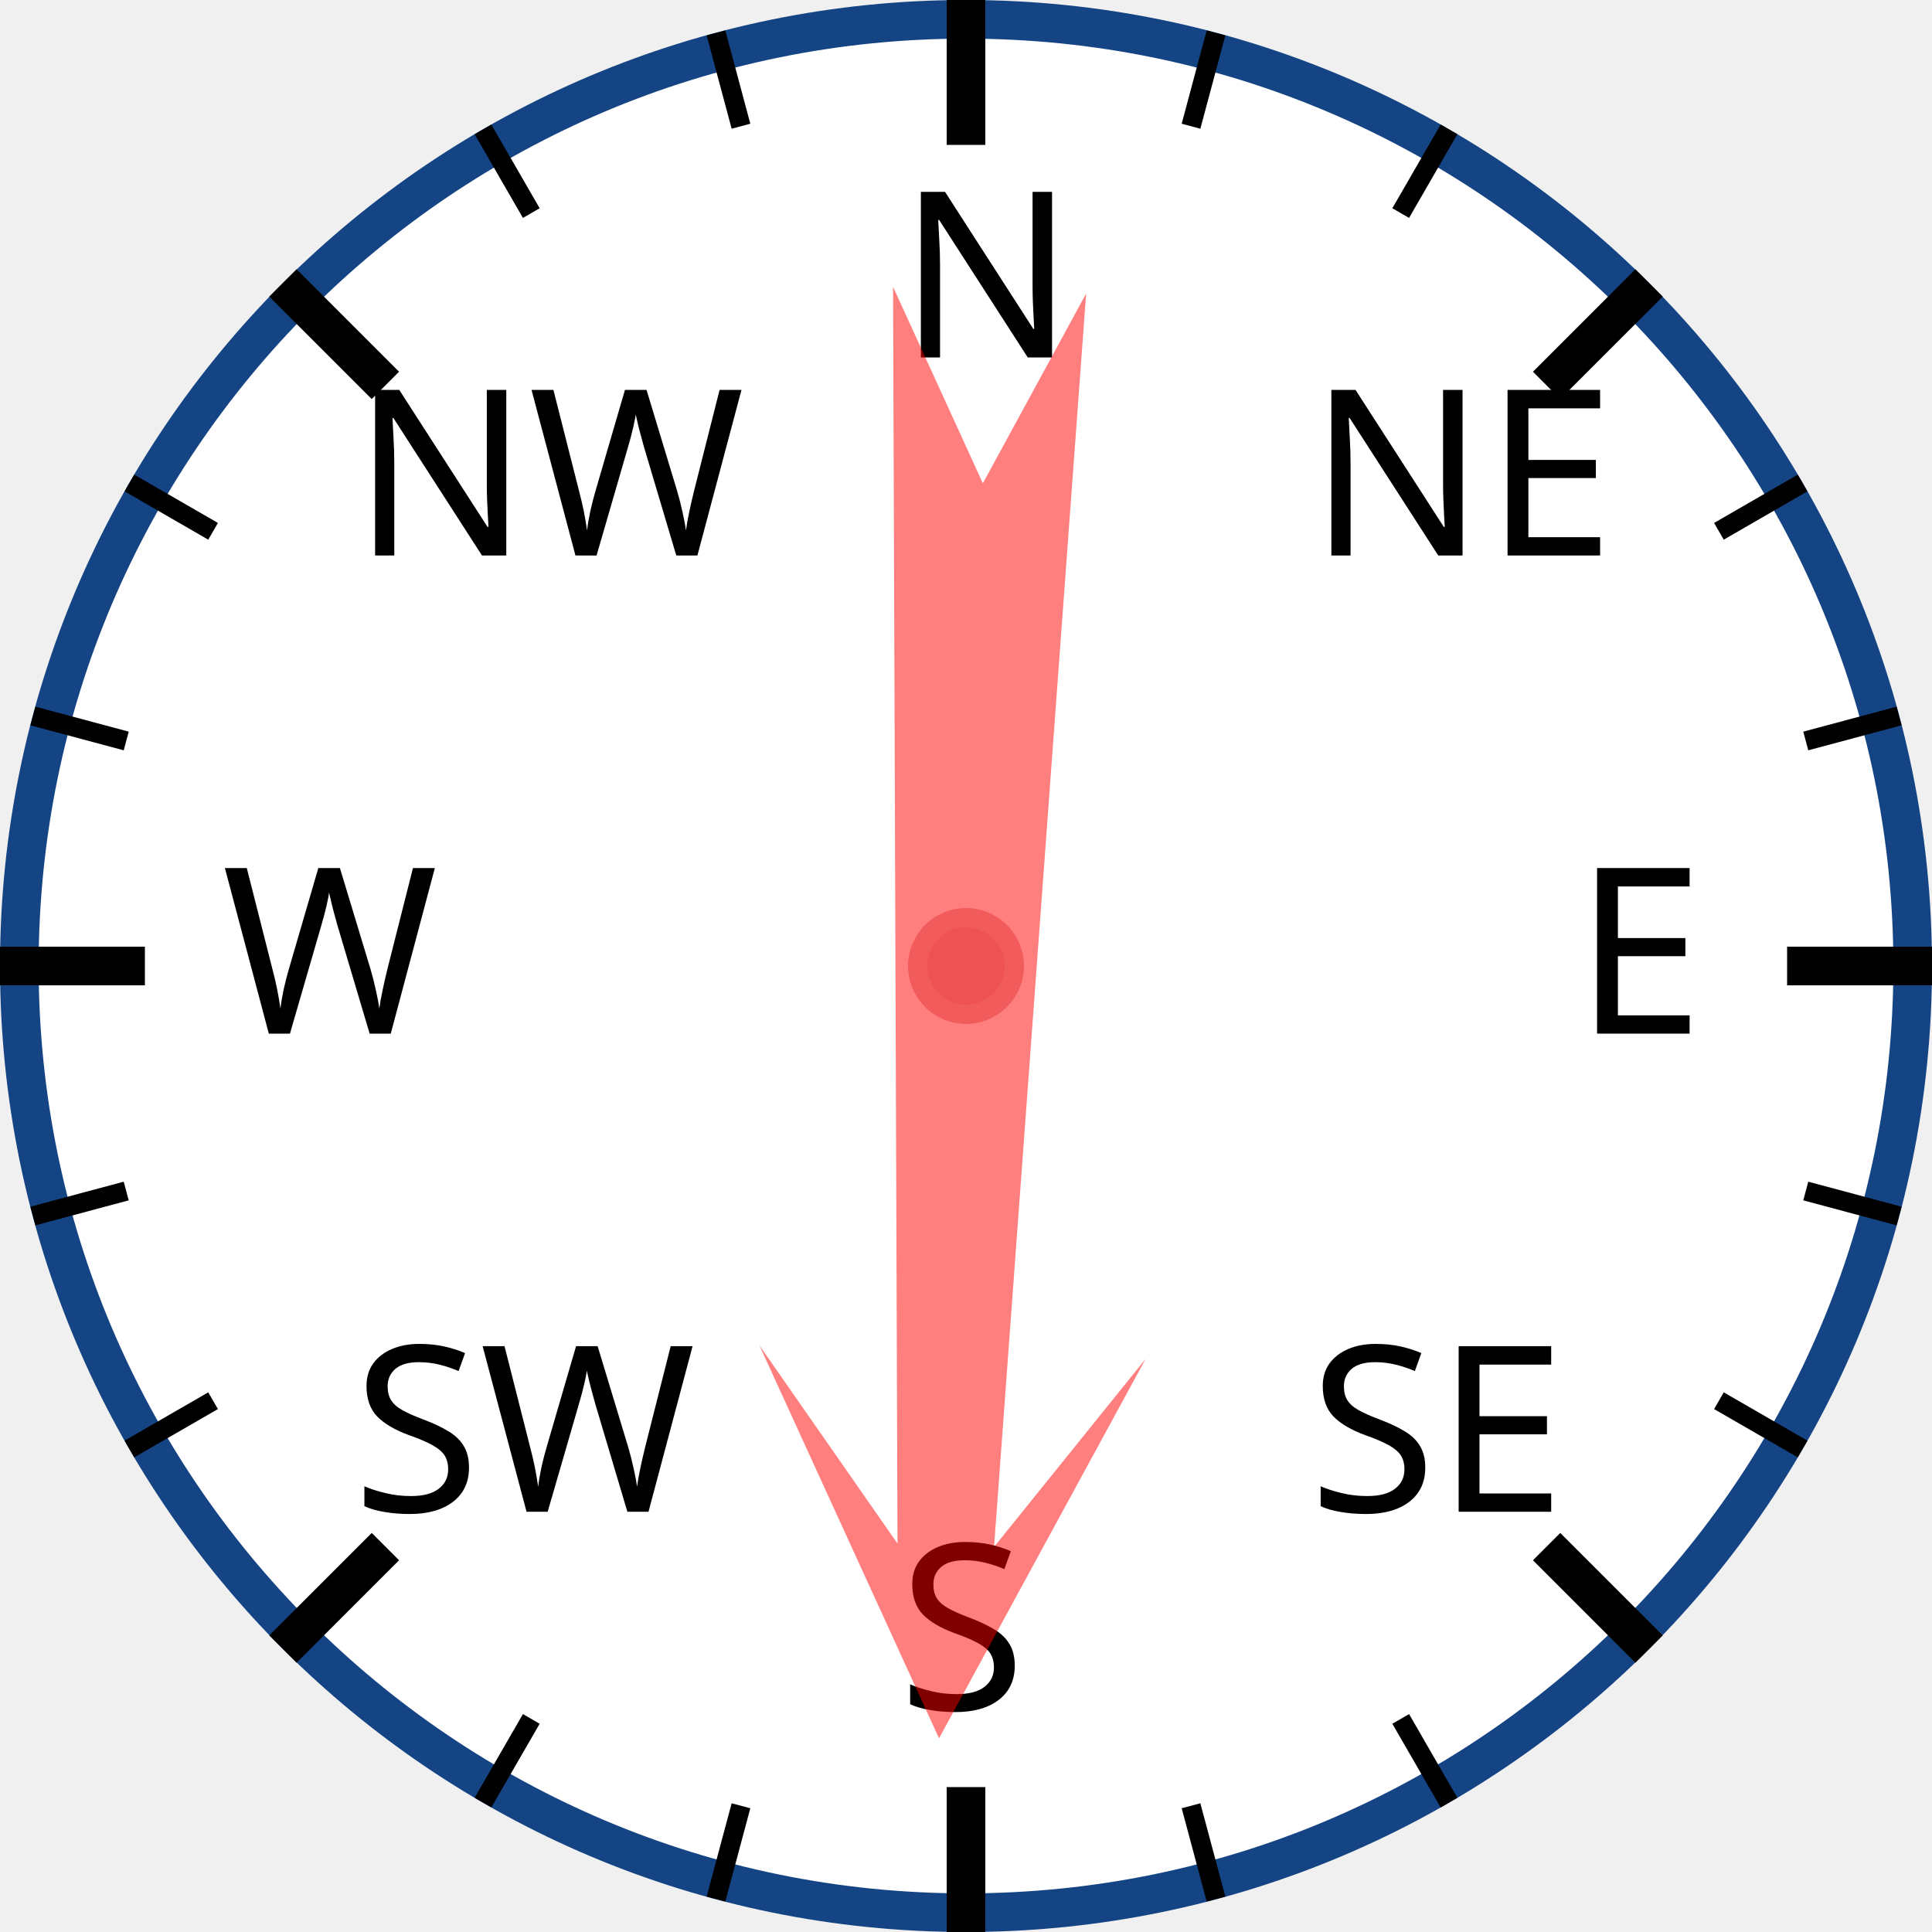
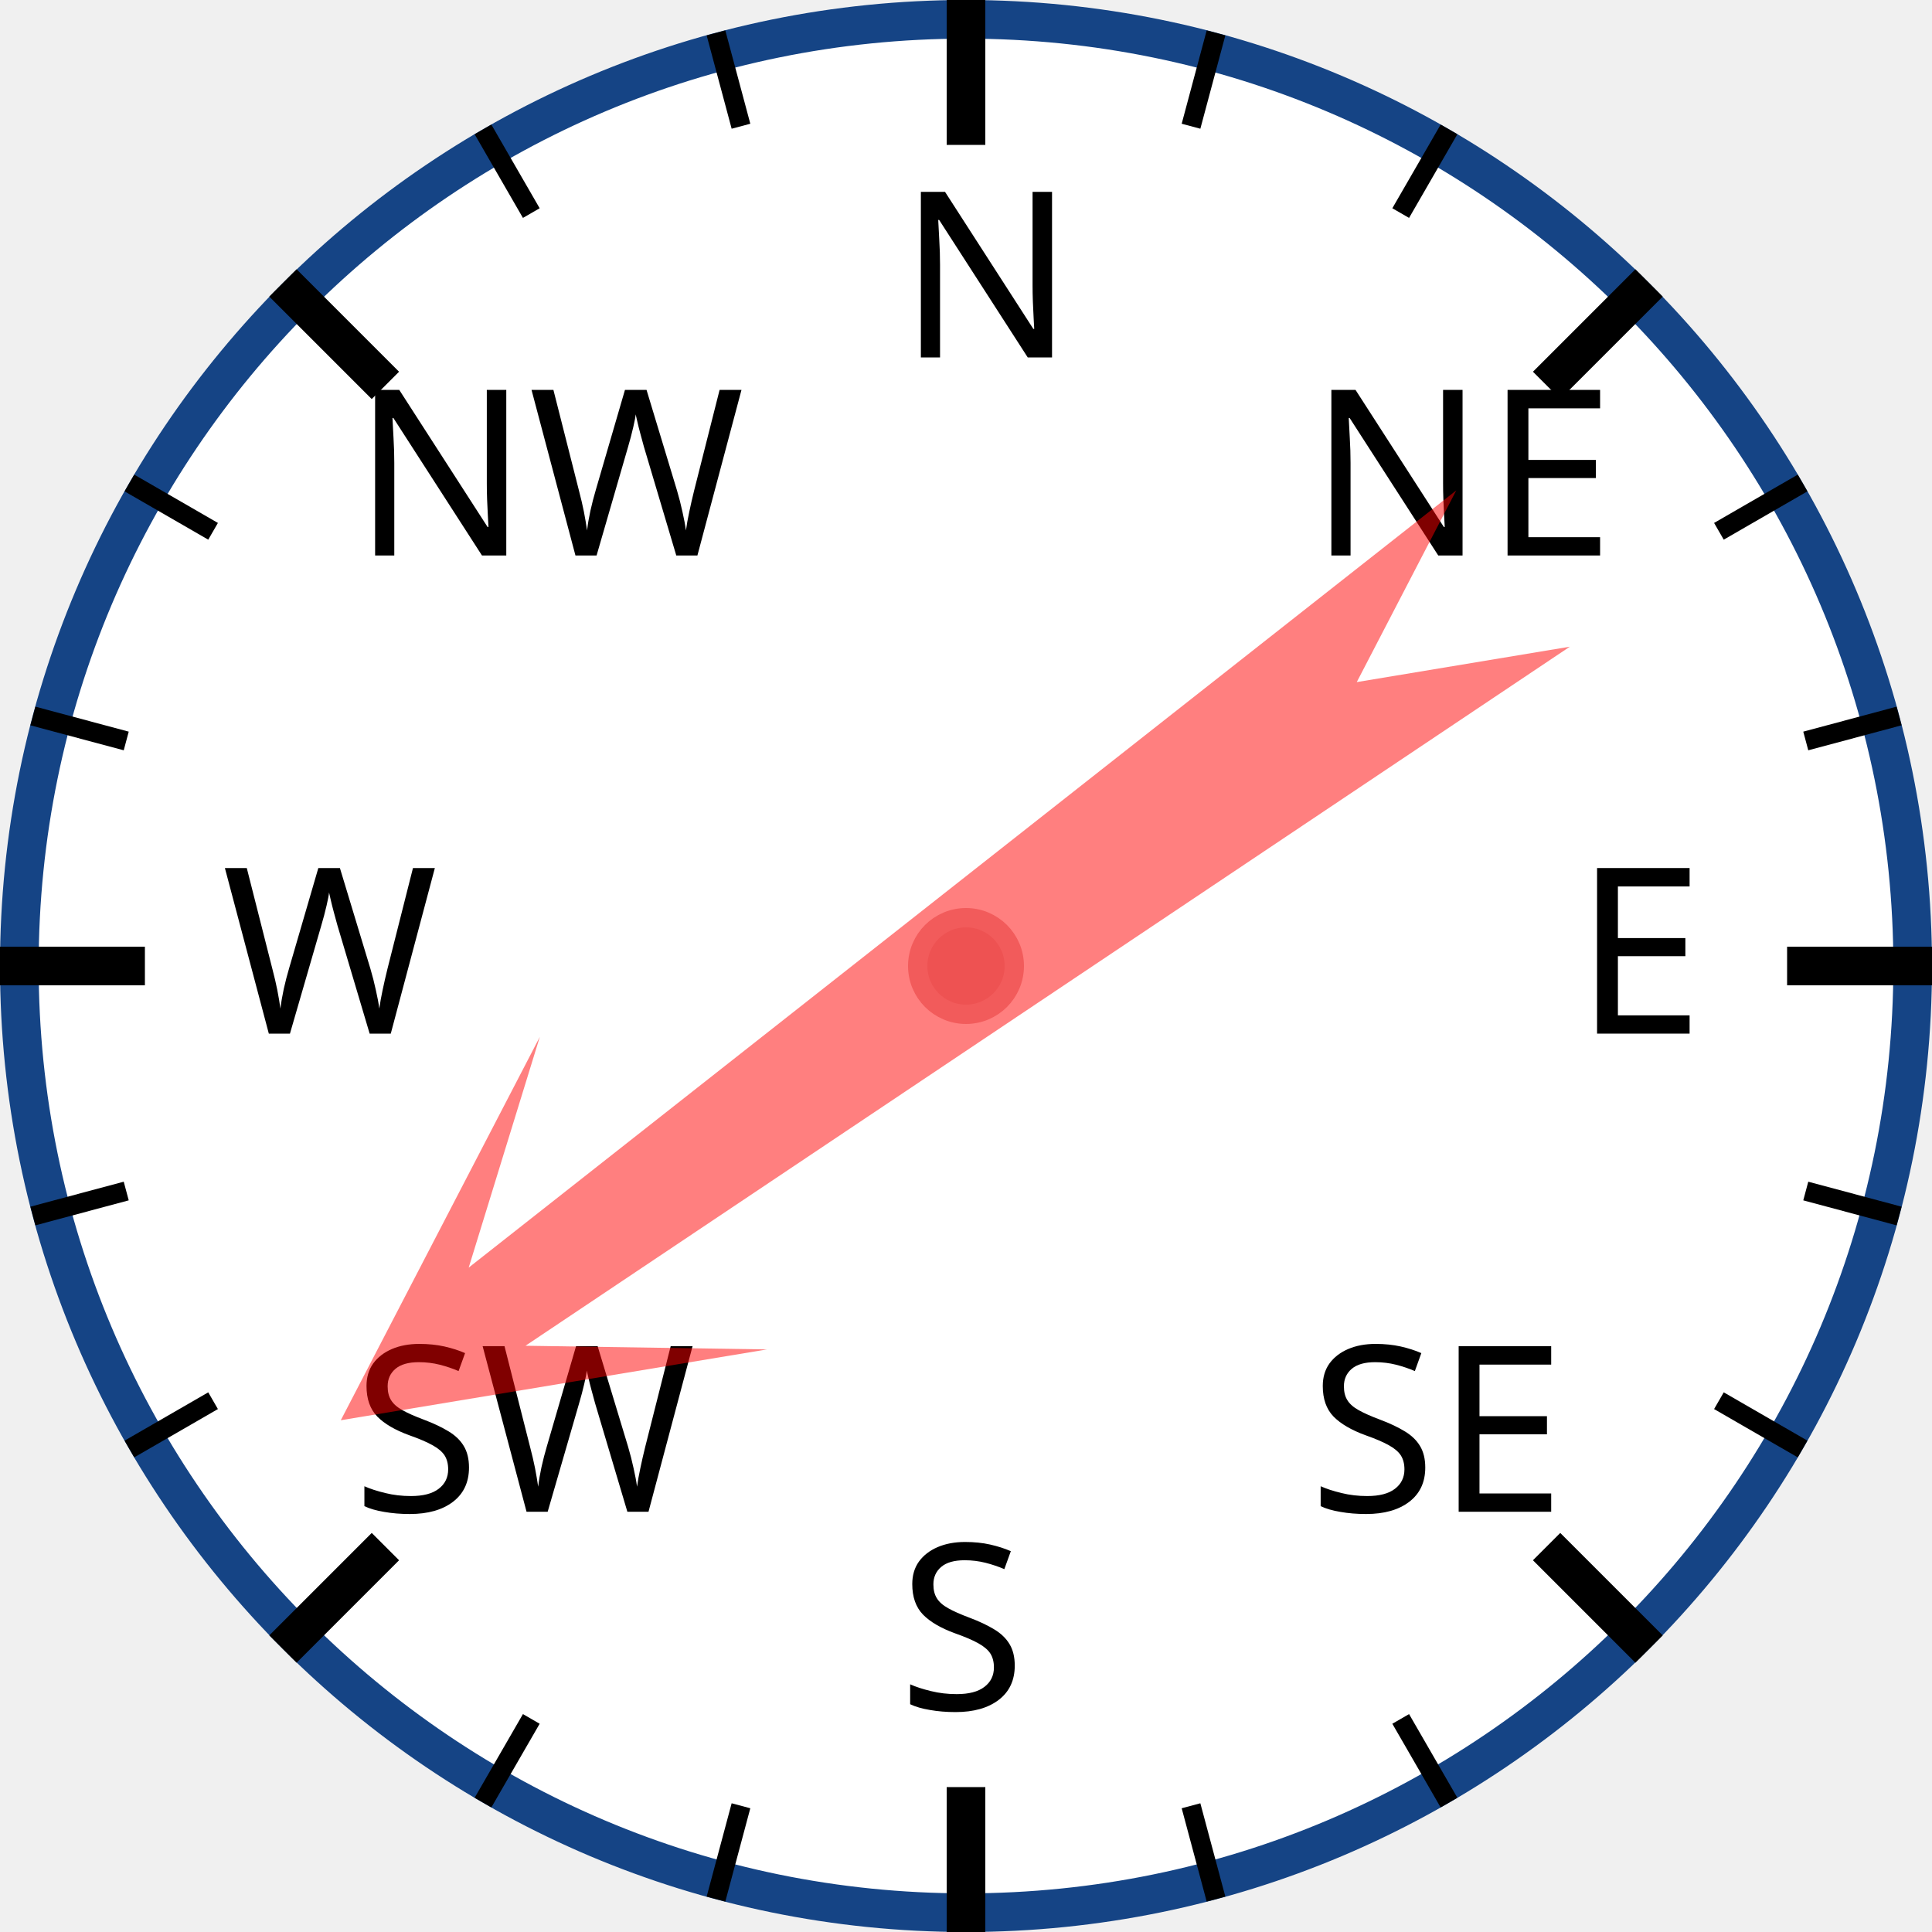
<svg xmlns="http://www.w3.org/2000/svg" width="120px" height="120px" viewBox="0 0 200 200">
  <circle cx="100" cy="100" r="98" style="fill: white; stroke: #154485; stroke-width: 4;" />
  <text x="93.0" y="37.0" style="font-family: sans-serif; font-size: 18pt;">N</text>
  <line x1="100.0" y1="0.0" x2="100.0" y2="15.0" style="stroke: black; stroke-width: 4;" />
  <line x1="74.118" y1="3.407" x2="76.706" y2="13.067" style="stroke: black; stroke-width: 2;" />
  <line x1="50" y1="13.397" x2="55" y2="22.058" style="stroke: black; stroke-width: 2;" />
  <text x="36.503" y="57.503" style="font-family: sans-serif; font-size: 18pt;">NW</text>
  <line x1="29.289" y1="29.289" x2="39.896" y2="39.896" style="stroke: black; stroke-width: 4;" />
  <line x1="13.397" y1="50" x2="22.058" y2="55" style="stroke: black; stroke-width: 2;" />
  <line x1="3.407" y1="74.118" x2="13.067" y2="76.706" style="stroke: black; stroke-width: 2;" />
  <text x="23.0" y="107.0" style="font-family: sans-serif; font-size: 18pt;">W</text>
  <line x1="0.0" y1="100.0" x2="15.0" y2="100.0" style="stroke: black; stroke-width: 4;" />
  <line x1="3.407" y1="125.882" x2="13.067" y2="123.294" style="stroke: black; stroke-width: 2;" />
  <line x1="13.397" y1="150" x2="22.058" y2="145" style="stroke: black; stroke-width: 2;" />
  <text x="36.503" y="156.497" style="font-family: sans-serif; font-size: 18pt;">SW</text>
  <line x1="29.289" y1="170.711" x2="39.896" y2="160.104" style="stroke: black; stroke-width: 4;" />
  <line x1="50" y1="186.603" x2="55" y2="177.942" style="stroke: black; stroke-width: 2;" />
  <line x1="74.118" y1="196.593" x2="76.706" y2="186.933" style="stroke: black; stroke-width: 2;" />
  <text x="93" y="177.0" style="font-family: sans-serif; font-size: 18pt;">S</text>
  <line x1="100" y1="200.0" x2="100" y2="185.0" style="stroke: black; stroke-width: 4;" />
  <line x1="125.882" y1="196.593" x2="123.294" y2="186.933" style="stroke: black; stroke-width: 2;" />
  <line x1="150.0" y1="186.603" x2="145.0" y2="177.942" style="stroke: black; stroke-width: 2;" />
  <text x="135.497" y="156.497" style="font-family: sans-serif; font-size: 18pt;">SE</text>
  <line x1="170.711" y1="170.711" x2="160.104" y2="160.104" style="stroke: black; stroke-width: 4;" />
  <line x1="186.603" y1="150" x2="177.942" y2="145" style="stroke: black; stroke-width: 2;" />
  <line x1="196.593" y1="125.882" x2="186.933" y2="123.294" style="stroke: black; stroke-width: 2;" />
  <text x="163.0" y="107" style="font-family: sans-serif; font-size: 18pt;">E</text>
  <line x1="200.0" y1="100" x2="185.0" y2="100" style="stroke: black; stroke-width: 4;" />
  <line x1="196.593" y1="74.118" x2="186.933" y2="76.706" style="stroke: black; stroke-width: 2;" />
  <line x1="186.603" y1="50" x2="177.942" y2="55" style="stroke: black; stroke-width: 2;" />
  <text x="135.497" y="57.503" style="font-family: sans-serif; font-size: 18pt;">NE</text>
  <line x1="170.711" y1="29.289" x2="160.104" y2="39.896" style="stroke: black; stroke-width: 4;" />
  <line x1="150" y1="13.397" x2="145" y2="22.058" style="stroke: black; stroke-width: 2;" />
  <line x1="125.882" y1="3.407" x2="123.294" y2="13.067" style="stroke: black; stroke-width: 2;" />
-   <polygon points="100 20 120 60 105 40 110 170 100 150 90 170 95 40 80 60" style="fill: red; fill-opacity: 0.5;" transform="rotate(182,100,100)" />
+   <polygon points="100 20 120 60 105 40 110 170 100 150 90 170 95 40 80 60" style="fill: red; fill-opacity: 0.5;" transform="rotate(234,100,100)" />
  <circle cx="100" cy="100" r="5" style="fill: #EE5252; stroke: #F25B5B; stroke-width: 2;" />
</svg>
